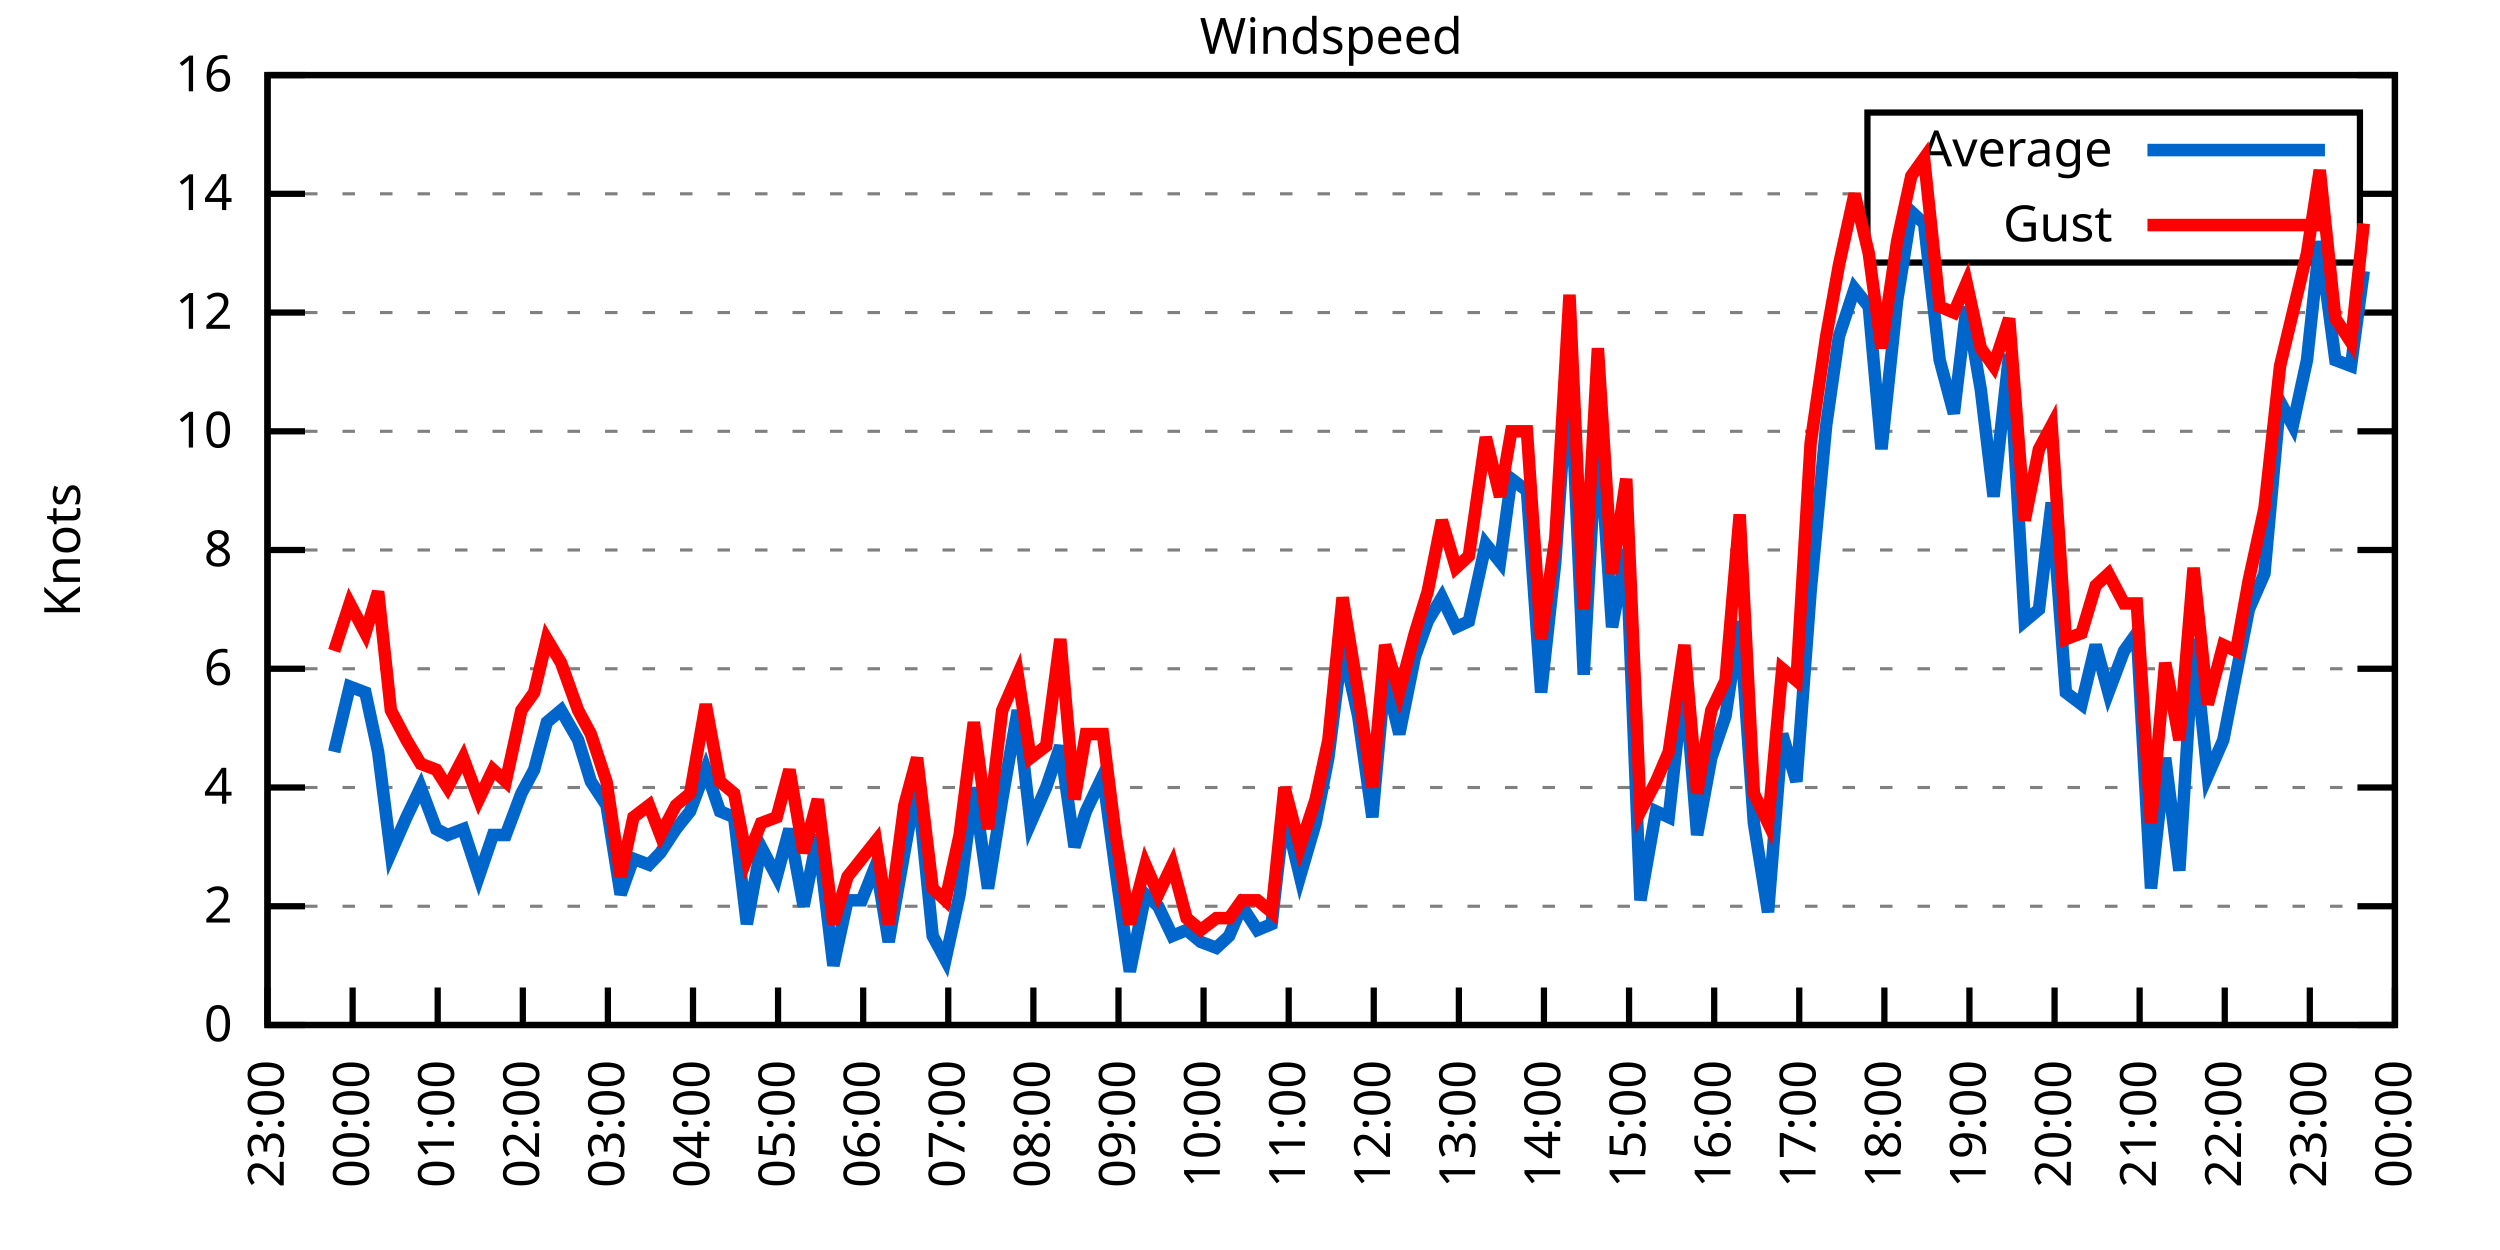
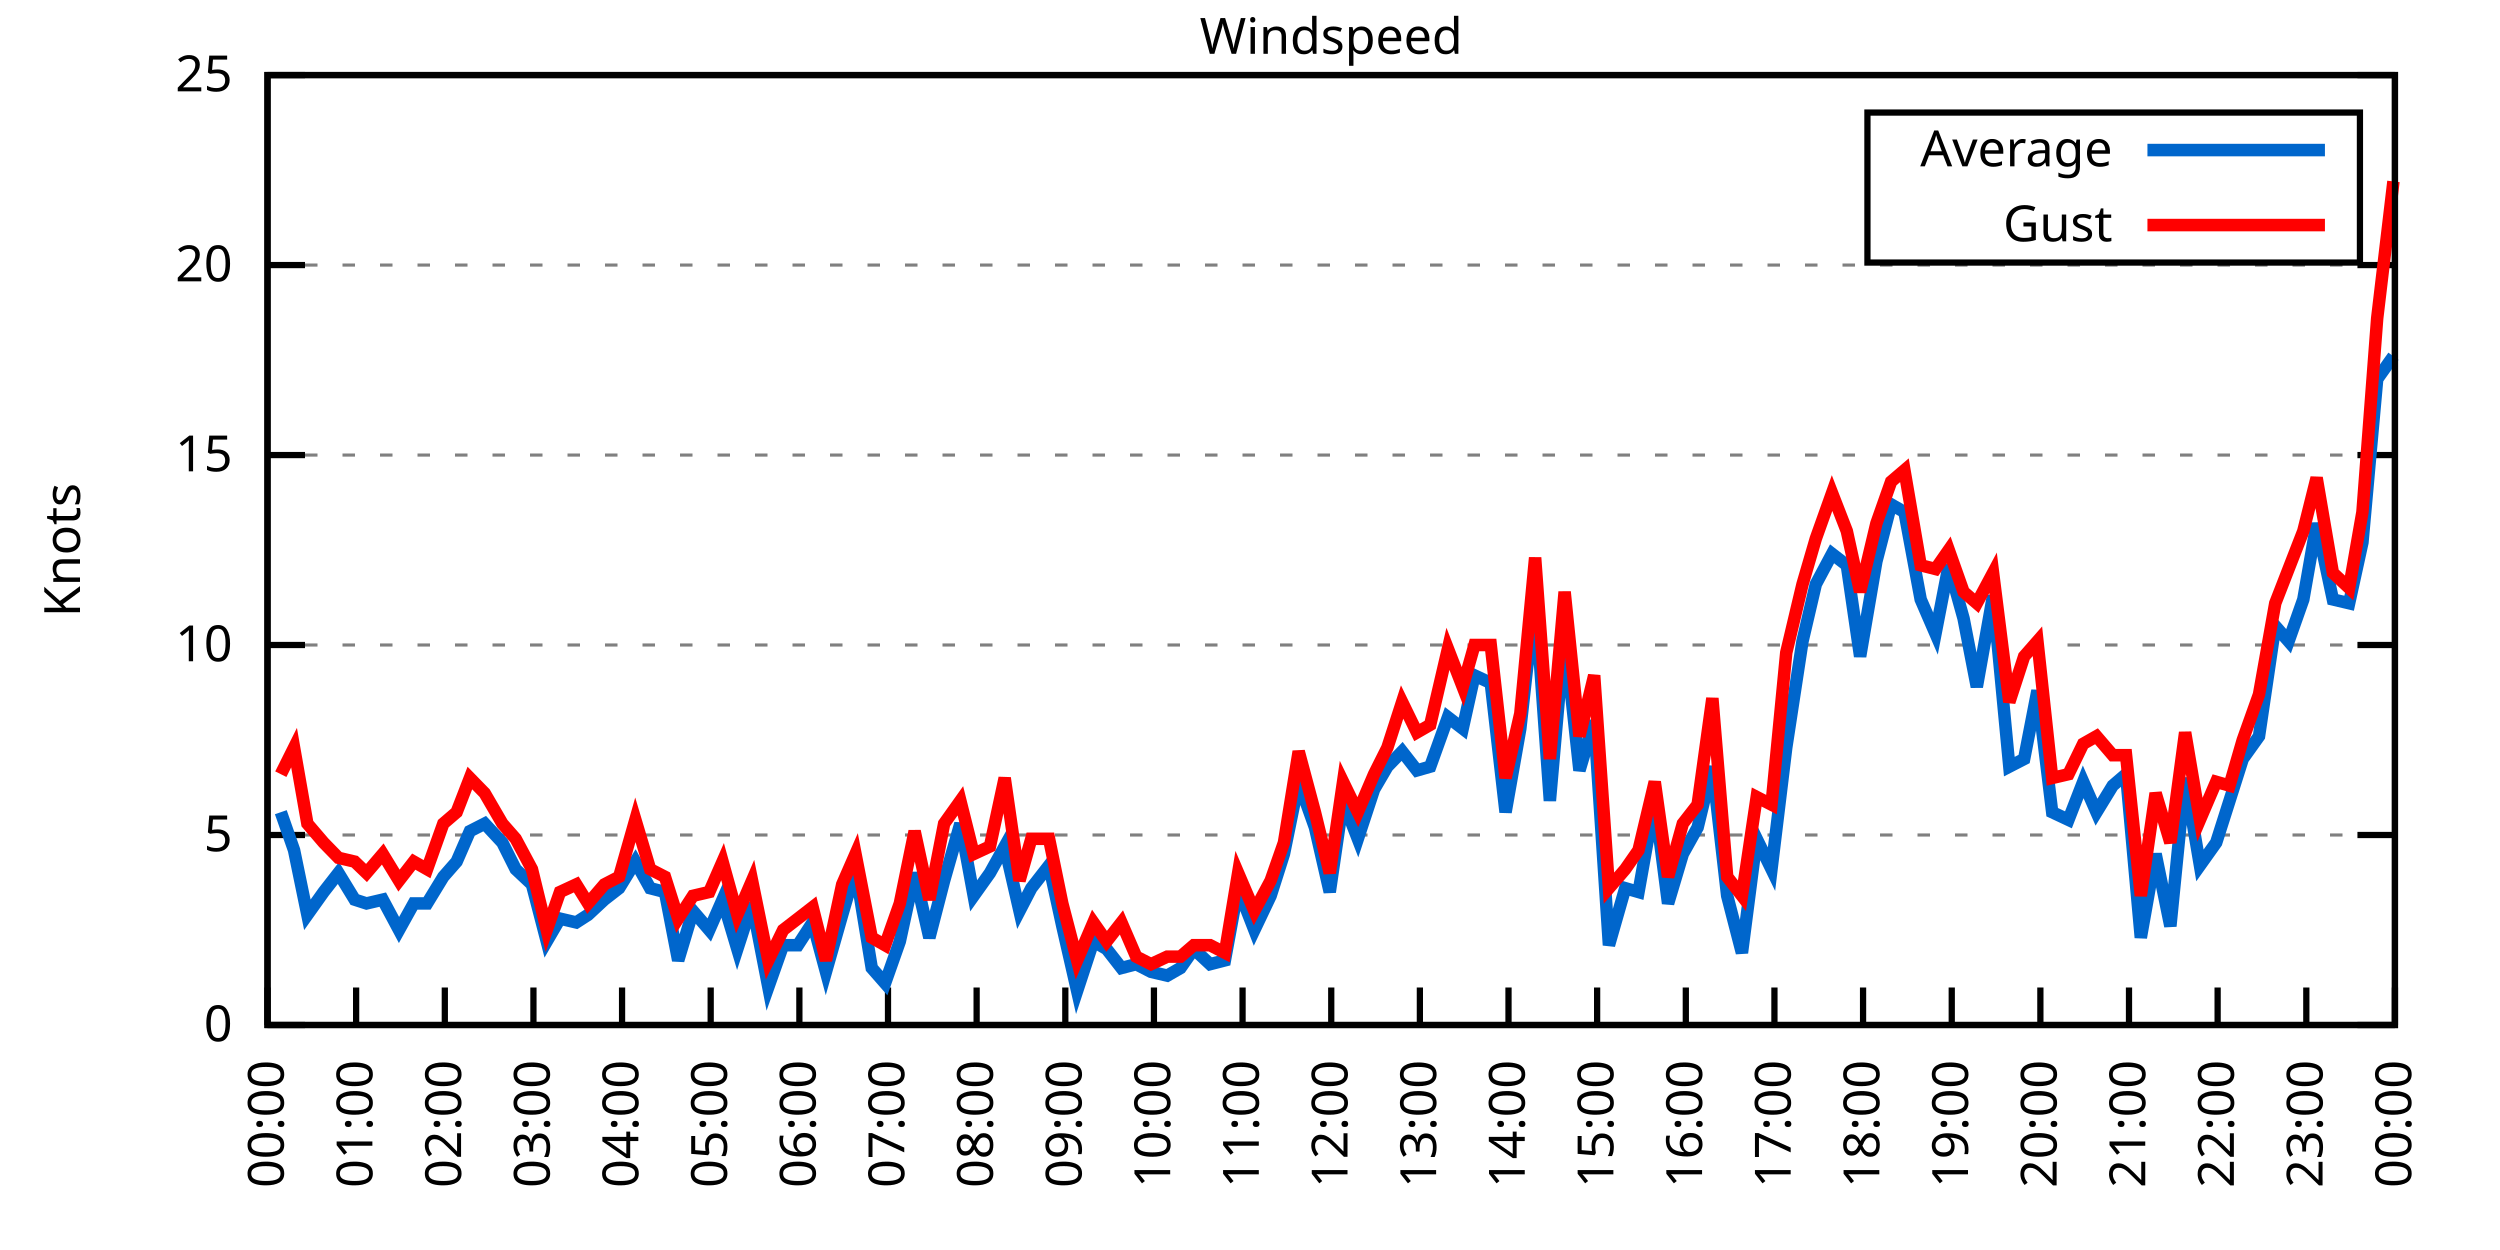
<svg xmlns="http://www.w3.org/2000/svg" xmlns:xlink="http://www.w3.org/1999/xlink" width="400" height="200" viewBox="0 0 400 200">
  <g id="gnuplot_canvas">
    <rect x="0" y="0" width="400" height="200" fill="none" />
    <defs>
      <circle id="gpDot" r="0.5" stroke-width="0.5" stroke="currentColor" />
      <path id="gpPt0" stroke-width="0.333" stroke="currentColor" d="M-1,0 h2 M0,-1 v2" />
      <path id="gpPt1" stroke-width="0.333" stroke="currentColor" d="M-1,-1 L1,1 M1,-1 L-1,1" />
      <path id="gpPt2" stroke-width="0.333" stroke="currentColor" d="M-1,0 L1,0 M0,-1 L0,1 M-1,-1 L1,1 M-1,1 L1,-1" />
      <rect id="gpPt3" stroke-width="0.333" stroke="currentColor" x="-1" y="-1" width="2" height="2" />
      <rect id="gpPt4" stroke-width="0.333" stroke="currentColor" fill="currentColor" x="-1" y="-1" width="2" height="2" />
      <circle id="gpPt5" stroke-width="0.333" stroke="currentColor" cx="0" cy="0" r="1" />
      <use xlink:href="#gpPt5" id="gpPt6" fill="currentColor" stroke="none" />
      <path id="gpPt7" stroke-width="0.333" stroke="currentColor" d="M0,-1.33 L-1.33,0.67 L1.33,0.67 z" />
      <use xlink:href="#gpPt7" id="gpPt8" fill="currentColor" stroke="none" />
      <use xlink:href="#gpPt7" id="gpPt9" stroke="currentColor" transform="rotate(180)" />
      <use xlink:href="#gpPt9" id="gpPt10" fill="currentColor" stroke="none" />
      <use xlink:href="#gpPt3" id="gpPt11" stroke="currentColor" transform="rotate(45)" />
      <use xlink:href="#gpPt11" id="gpPt12" fill="currentColor" stroke="none" />
      <path id="gpPt13" stroke-width="0.333" stroke="currentColor" d="M0,1.330 L1.265,0.411 L0.782,-1.067 L-0.782,-1.076 L-1.265,0.411 z" />
      <use xlink:href="#gpPt13" id="gpPt14" fill="currentColor" stroke="none" />
      <filter id="textbox" filterUnits="objectBoundingBox" x="0" y="0" height="1" width="1">
        <feFlood flood-color="white" flood-opacity="1" result="bgnd" />
        <feComposite in="SourceGraphic" in2="bgnd" operator="atop" />
      </filter>
      <filter id="greybox" filterUnits="objectBoundingBox" x="0" y="0" height="1" width="1">
        <feFlood flood-color="lightgrey" flood-opacity="1" result="grey" />
        <feComposite in="SourceGraphic" in2="grey" operator="atop" />
      </filter>
    </defs>
    <g fill="none" color="white" stroke="currentColor" stroke-width="1.00" stroke-linecap="butt" stroke-linejoin="miter">
</g>
    <g fill="none" color="black" stroke="currentColor" stroke-width="1.00" stroke-linecap="butt" stroke-linejoin="miter">
      <g stroke="none" shape-rendering="crispEdges">
        <polygon fill="rgb(255, 255, 255)" points="42.80,164.00 383.18,164.00 383.18,12.02 42.80,12.02 " />
      </g>
    </g>
    <g fill="none" color="black" stroke="currentColor" stroke-width="1.00" stroke-linecap="butt" stroke-linejoin="miter">
</g>
    <g fill="none" color="black" stroke="black" stroke-width="0.50" stroke-linecap="butt" stroke-linejoin="miter">
</g>
    <g fill="none" color="gray" stroke="currentColor" stroke-width="0.50" stroke-linecap="butt" stroke-linejoin="miter">
      <path stroke="gray" stroke-dasharray="2,4" class="gridline" d="M42.80,164.00 L383.19,164.00  " />
    </g>
    <g fill="none" color="gray" stroke="gray" stroke-width="1.00" stroke-linecap="butt" stroke-linejoin="miter">
</g>
    <g fill="none" color="black" stroke="currentColor" stroke-width="1.00" stroke-linecap="butt" stroke-linejoin="miter">
      <path stroke="black" d="M42.80,164.00 L48.80,164.00 M383.19,164.00 L377.19,164.00  " />
      <g transform="translate(37.20,166.60)" stroke="none" fill="black" font-family="Sans" font-size="8.00" text-anchor="end">
        <text>
          <tspan font-family="Sans"> 0</tspan>
        </text>
      </g>
    </g>
    <g fill="none" color="black" stroke="currentColor" stroke-width="1.00" stroke-linecap="butt" stroke-linejoin="miter">
</g>
    <g fill="none" color="black" stroke="black" stroke-width="0.50" stroke-linecap="butt" stroke-linejoin="miter">
</g>
    <g fill="none" color="gray" stroke="currentColor" stroke-width="0.50" stroke-linecap="butt" stroke-linejoin="miter">
-       <path stroke="gray" stroke-dasharray="2,4" class="gridline" d="M42.80,145.00 L383.19,145.00  " />
-     </g>
-     <g fill="none" color="gray" stroke="gray" stroke-width="1.00" stroke-linecap="butt" stroke-linejoin="miter">
- </g>
-     <g fill="none" color="black" stroke="currentColor" stroke-width="1.00" stroke-linecap="butt" stroke-linejoin="miter">
-       <path stroke="black" d="M42.80,145.00 L48.80,145.00 M383.19,145.00 L377.19,145.00  " />
-       <g transform="translate(37.20,147.60)" stroke="none" fill="black" font-family="Sans" font-size="8.00" text-anchor="end">
-         <text>
-           <tspan font-family="Sans"> 2</tspan>
-         </text>
-       </g>
-     </g>
-     <g fill="none" color="black" stroke="currentColor" stroke-width="1.00" stroke-linecap="butt" stroke-linejoin="miter">
- </g>
-     <g fill="none" color="black" stroke="black" stroke-width="0.50" stroke-linecap="butt" stroke-linejoin="miter">
- </g>
-     <g fill="none" color="gray" stroke="currentColor" stroke-width="0.50" stroke-linecap="butt" stroke-linejoin="miter">
-       <path stroke="gray" stroke-dasharray="2,4" class="gridline" d="M42.80,126.00 L383.19,126.00  " />
-     </g>
-     <g fill="none" color="gray" stroke="gray" stroke-width="1.00" stroke-linecap="butt" stroke-linejoin="miter">
- </g>
-     <g fill="none" color="black" stroke="currentColor" stroke-width="1.00" stroke-linecap="butt" stroke-linejoin="miter">
-       <path stroke="black" d="M42.80,126.00 L48.80,126.00 M383.19,126.00 L377.19,126.00  " />
-       <g transform="translate(37.20,128.60)" stroke="none" fill="black" font-family="Sans" font-size="8.00" text-anchor="end">
-         <text>
-           <tspan font-family="Sans"> 4</tspan>
-         </text>
-       </g>
-     </g>
-     <g fill="none" color="black" stroke="currentColor" stroke-width="1.00" stroke-linecap="butt" stroke-linejoin="miter">
- </g>
-     <g fill="none" color="black" stroke="black" stroke-width="0.50" stroke-linecap="butt" stroke-linejoin="miter">
- </g>
-     <g fill="none" color="gray" stroke="currentColor" stroke-width="0.50" stroke-linecap="butt" stroke-linejoin="miter">
-       <path stroke="gray" stroke-dasharray="2,4" class="gridline" d="M42.80,107.00 L383.19,107.00  " />
-     </g>
-     <g fill="none" color="gray" stroke="gray" stroke-width="1.00" stroke-linecap="butt" stroke-linejoin="miter">
- </g>
-     <g fill="none" color="black" stroke="currentColor" stroke-width="1.00" stroke-linecap="butt" stroke-linejoin="miter">
-       <path stroke="black" d="M42.80,107.00 L48.80,107.00 M383.19,107.00 L377.19,107.00  " />
-       <g transform="translate(37.20,109.60)" stroke="none" fill="black" font-family="Sans" font-size="8.00" text-anchor="end">
-         <text>
-           <tspan font-family="Sans"> 6</tspan>
-         </text>
-       </g>
-     </g>
-     <g fill="none" color="black" stroke="currentColor" stroke-width="1.00" stroke-linecap="butt" stroke-linejoin="miter">
- </g>
-     <g fill="none" color="black" stroke="black" stroke-width="0.50" stroke-linecap="butt" stroke-linejoin="miter">
- </g>
-     <g fill="none" color="gray" stroke="currentColor" stroke-width="0.50" stroke-linecap="butt" stroke-linejoin="miter">
-       <path stroke="gray" stroke-dasharray="2,4" class="gridline" d="M42.80,88.00 L383.19,88.00  " />
-     </g>
-     <g fill="none" color="gray" stroke="gray" stroke-width="1.00" stroke-linecap="butt" stroke-linejoin="miter">
- </g>
-     <g fill="none" color="black" stroke="currentColor" stroke-width="1.00" stroke-linecap="butt" stroke-linejoin="miter">
-       <path stroke="black" d="M42.80,88.00 L48.80,88.00 M383.19,88.00 L377.19,88.00  " />
-       <g transform="translate(37.20,90.60)" stroke="none" fill="black" font-family="Sans" font-size="8.00" text-anchor="end">
-         <text>
-           <tspan font-family="Sans"> 8</tspan>
-         </text>
-       </g>
-     </g>
-     <g fill="none" color="black" stroke="currentColor" stroke-width="1.00" stroke-linecap="butt" stroke-linejoin="miter">
- </g>
-     <g fill="none" color="black" stroke="black" stroke-width="0.50" stroke-linecap="butt" stroke-linejoin="miter">
- </g>
-     <g fill="none" color="gray" stroke="currentColor" stroke-width="0.50" stroke-linecap="butt" stroke-linejoin="miter">
-       <path stroke="gray" stroke-dasharray="2,4" class="gridline" d="M42.80,69.01 L383.19,69.01  " />
-     </g>
-     <g fill="none" color="gray" stroke="gray" stroke-width="1.00" stroke-linecap="butt" stroke-linejoin="miter">
- </g>
-     <g fill="none" color="black" stroke="currentColor" stroke-width="1.00" stroke-linecap="butt" stroke-linejoin="miter">
-       <path stroke="black" d="M42.80,69.01 L48.80,69.01 M383.19,69.01 L377.19,69.01  " />
-       <g transform="translate(37.20,71.61)" stroke="none" fill="black" font-family="Sans" font-size="8.00" text-anchor="end">
+       <path stroke="gray" stroke-dasharray="2,4" class="gridline" d="M42.80,133.60 L383.19,133.60  " />
+     </g>
+     <g fill="none" color="gray" stroke="gray" stroke-width="1.00" stroke-linecap="butt" stroke-linejoin="miter">
+ </g>
+     <g fill="none" color="black" stroke="currentColor" stroke-width="1.00" stroke-linecap="butt" stroke-linejoin="miter">
+       <path stroke="black" d="M42.80,133.60 L48.80,133.60 M383.19,133.60 L377.19,133.60  " />
+       <g transform="translate(37.20,136.20)" stroke="none" fill="black" font-family="Sans" font-size="8.00" text-anchor="end">
+         <text>
+           <tspan font-family="Sans"> 5</tspan>
+         </text>
+       </g>
+     </g>
+     <g fill="none" color="black" stroke="currentColor" stroke-width="1.00" stroke-linecap="butt" stroke-linejoin="miter">
+ </g>
+     <g fill="none" color="black" stroke="black" stroke-width="0.50" stroke-linecap="butt" stroke-linejoin="miter">
+ </g>
+     <g fill="none" color="gray" stroke="currentColor" stroke-width="0.50" stroke-linecap="butt" stroke-linejoin="miter">
+       <path stroke="gray" stroke-dasharray="2,4" class="gridline" d="M42.80,103.20 L383.19,103.20  " />
+     </g>
+     <g fill="none" color="gray" stroke="gray" stroke-width="1.00" stroke-linecap="butt" stroke-linejoin="miter">
+ </g>
+     <g fill="none" color="black" stroke="currentColor" stroke-width="1.00" stroke-linecap="butt" stroke-linejoin="miter">
+       <path stroke="black" d="M42.80,103.20 L48.80,103.20 M383.19,103.20 L377.19,103.20  " />
+       <g transform="translate(37.20,105.80)" stroke="none" fill="black" font-family="Sans" font-size="8.00" text-anchor="end">
        <text>
          <tspan font-family="Sans"> 10</tspan>
        </text>
      </g>
    </g>
    <g fill="none" color="black" stroke="currentColor" stroke-width="1.00" stroke-linecap="butt" stroke-linejoin="miter">
</g>
    <g fill="none" color="black" stroke="black" stroke-width="0.50" stroke-linecap="butt" stroke-linejoin="miter">
</g>
    <g fill="none" color="gray" stroke="currentColor" stroke-width="0.50" stroke-linecap="butt" stroke-linejoin="miter">
-       <path stroke="gray" stroke-dasharray="2,4" class="gridline" d="M42.80,50.01 L383.19,50.01  " />
-     </g>
-     <g fill="none" color="gray" stroke="gray" stroke-width="1.00" stroke-linecap="butt" stroke-linejoin="miter">
- </g>
-     <g fill="none" color="black" stroke="currentColor" stroke-width="1.00" stroke-linecap="butt" stroke-linejoin="miter">
-       <path stroke="black" d="M42.80,50.01 L48.80,50.01 M383.19,50.01 L377.19,50.01  " />
-       <g transform="translate(37.20,52.61)" stroke="none" fill="black" font-family="Sans" font-size="8.00" text-anchor="end">
-         <text>
-           <tspan font-family="Sans"> 12</tspan>
-         </text>
-       </g>
-     </g>
-     <g fill="none" color="black" stroke="currentColor" stroke-width="1.00" stroke-linecap="butt" stroke-linejoin="miter">
- </g>
-     <g fill="none" color="black" stroke="black" stroke-width="0.50" stroke-linecap="butt" stroke-linejoin="miter">
- </g>
-     <g fill="none" color="gray" stroke="currentColor" stroke-width="0.50" stroke-linecap="butt" stroke-linejoin="miter">
-       <path stroke="gray" stroke-dasharray="2,4" class="gridline" d="M42.80,31.01 L298.79,31.01 M377.59,31.01 L383.19,31.01  " />
-     </g>
-     <g fill="none" color="gray" stroke="gray" stroke-width="1.00" stroke-linecap="butt" stroke-linejoin="miter">
- </g>
-     <g fill="none" color="black" stroke="currentColor" stroke-width="1.00" stroke-linecap="butt" stroke-linejoin="miter">
-       <path stroke="black" d="M42.80,31.01 L48.80,31.01 M383.19,31.01 L377.19,31.01  " />
-       <g transform="translate(37.20,33.61)" stroke="none" fill="black" font-family="Sans" font-size="8.00" text-anchor="end">
-         <text>
-           <tspan font-family="Sans"> 14</tspan>
+       <path stroke="gray" stroke-dasharray="2,4" class="gridline" d="M42.80,72.81 L383.19,72.81  " />
+     </g>
+     <g fill="none" color="gray" stroke="gray" stroke-width="1.00" stroke-linecap="butt" stroke-linejoin="miter">
+ </g>
+     <g fill="none" color="black" stroke="currentColor" stroke-width="1.00" stroke-linecap="butt" stroke-linejoin="miter">
+       <path stroke="black" d="M42.80,72.81 L48.80,72.81 M383.19,72.81 L377.19,72.81  " />
+       <g transform="translate(37.20,75.41)" stroke="none" fill="black" font-family="Sans" font-size="8.00" text-anchor="end">
+         <text>
+           <tspan font-family="Sans"> 15</tspan>
+         </text>
+       </g>
+     </g>
+     <g fill="none" color="black" stroke="currentColor" stroke-width="1.00" stroke-linecap="butt" stroke-linejoin="miter">
+ </g>
+     <g fill="none" color="black" stroke="black" stroke-width="0.50" stroke-linecap="butt" stroke-linejoin="miter">
+ </g>
+     <g fill="none" color="gray" stroke="currentColor" stroke-width="0.50" stroke-linecap="butt" stroke-linejoin="miter">
+       <path stroke="gray" stroke-dasharray="2,4" class="gridline" d="M42.80,42.41 L383.19,42.41  " />
+     </g>
+     <g fill="none" color="gray" stroke="gray" stroke-width="1.00" stroke-linecap="butt" stroke-linejoin="miter">
+ </g>
+     <g fill="none" color="black" stroke="currentColor" stroke-width="1.00" stroke-linecap="butt" stroke-linejoin="miter">
+       <path stroke="black" d="M42.80,42.41 L48.80,42.41 M383.19,42.41 L377.19,42.41  " />
+       <g transform="translate(37.20,45.01)" stroke="none" fill="black" font-family="Sans" font-size="8.00" text-anchor="end">
+         <text>
+           <tspan font-family="Sans"> 20</tspan>
        </text>
      </g>
    </g>
    <g fill="none" color="black" stroke="currentColor" stroke-width="1.00" stroke-linecap="butt" stroke-linejoin="miter">
</g>
    <g fill="none" color="black" stroke="black" stroke-width="0.50" stroke-linecap="butt" stroke-linejoin="miter">
</g>
    <g fill="none" color="gray" stroke="currentColor" stroke-width="0.50" stroke-linecap="butt" stroke-linejoin="miter">
      <path stroke="gray" stroke-dasharray="2,4" class="gridline" d="M42.80,12.01 L383.19,12.01  " />
    </g>
    <g fill="none" color="gray" stroke="gray" stroke-width="1.00" stroke-linecap="butt" stroke-linejoin="miter">
</g>
    <g fill="none" color="black" stroke="currentColor" stroke-width="1.00" stroke-linecap="butt" stroke-linejoin="miter">
      <path stroke="black" d="M42.80,12.01 L48.80,12.01 M383.19,12.01 L377.19,12.01  " />
      <g transform="translate(37.20,14.61)" stroke="none" fill="black" font-family="Sans" font-size="8.00" text-anchor="end">
        <text>
-           <tspan font-family="Sans"> 16</tspan>
+           <tspan font-family="Sans"> 25</tspan>
        </text>
      </g>
    </g>
    <g fill="none" color="black" stroke="currentColor" stroke-width="1.00" stroke-linecap="butt" stroke-linejoin="miter">
      <path stroke="black" d="M42.80,164.00 L42.80,158.00  " />
      <g transform="translate(45.40,169.60) rotate(270.00)" stroke="none" fill="black" font-family="Sans" font-size="8.00" text-anchor="end">
        <text>
-           <tspan font-family="Sans">23:00</tspan>
-         </text>
-       </g>
-     </g>
-     <g fill="none" color="black" stroke="currentColor" stroke-width="1.00" stroke-linecap="butt" stroke-linejoin="miter">
-       <path stroke="black" d="M56.42,164.00 L56.42,158.00  " />
-       <g transform="translate(59.02,169.60) rotate(270.00)" stroke="none" fill="black" font-family="Sans" font-size="8.00" text-anchor="end">
-         <text>
          <tspan font-family="Sans">00:00</tspan>
        </text>
      </g>
    </g>
    <g fill="none" color="black" stroke="currentColor" stroke-width="1.00" stroke-linecap="butt" stroke-linejoin="miter">
-       <path stroke="black" d="M70.03,164.00 L70.03,158.00  " />
-       <g transform="translate(72.63,169.60) rotate(270.00)" stroke="none" fill="black" font-family="Sans" font-size="8.00" text-anchor="end">
+       <path stroke="black" d="M56.98,164.00 L56.98,158.00  " />
+       <g transform="translate(59.58,169.60) rotate(270.00)" stroke="none" fill="black" font-family="Sans" font-size="8.00" text-anchor="end">
        <text>
          <tspan font-family="Sans">01:00</tspan>
        </text>
      </g>
    </g>
    <g fill="none" color="black" stroke="currentColor" stroke-width="1.00" stroke-linecap="butt" stroke-linejoin="miter">
-       <path stroke="black" d="M83.65,164.00 L83.65,158.00  " />
-       <g transform="translate(86.25,169.60) rotate(270.00)" stroke="none" fill="black" font-family="Sans" font-size="8.00" text-anchor="end">
+       <path stroke="black" d="M71.17,164.00 L71.17,158.00  " />
+       <g transform="translate(73.77,169.60) rotate(270.00)" stroke="none" fill="black" font-family="Sans" font-size="8.00" text-anchor="end">
        <text>
          <tspan font-family="Sans">02:00</tspan>
        </text>
      </g>
    </g>
    <g fill="none" color="black" stroke="currentColor" stroke-width="1.00" stroke-linecap="butt" stroke-linejoin="miter">
-       <path stroke="black" d="M97.26,164.00 L97.26,158.00  " />
-       <g transform="translate(99.86,169.60) rotate(270.00)" stroke="none" fill="black" font-family="Sans" font-size="8.00" text-anchor="end">
+       <path stroke="black" d="M85.35,164.00 L85.35,158.00  " />
+       <g transform="translate(87.95,169.60) rotate(270.00)" stroke="none" fill="black" font-family="Sans" font-size="8.00" text-anchor="end">
        <text>
          <tspan font-family="Sans">03:00</tspan>
        </text>
      </g>
    </g>
    <g fill="none" color="black" stroke="currentColor" stroke-width="1.00" stroke-linecap="butt" stroke-linejoin="miter">
-       <path stroke="black" d="M110.88,164.00 L110.88,158.00  " />
-       <g transform="translate(113.48,169.60) rotate(270.00)" stroke="none" fill="black" font-family="Sans" font-size="8.00" text-anchor="end">
+       <path stroke="black" d="M99.53,164.00 L99.53,158.00  " />
+       <g transform="translate(102.13,169.60) rotate(270.00)" stroke="none" fill="black" font-family="Sans" font-size="8.00" text-anchor="end">
        <text>
          <tspan font-family="Sans">04:00</tspan>
        </text>
      </g>
    </g>
    <g fill="none" color="black" stroke="currentColor" stroke-width="1.00" stroke-linecap="butt" stroke-linejoin="miter">
-       <path stroke="black" d="M124.49,164.00 L124.49,158.00  " />
-       <g transform="translate(127.09,169.60) rotate(270.00)" stroke="none" fill="black" font-family="Sans" font-size="8.00" text-anchor="end">
+       <path stroke="black" d="M113.71,164.00 L113.71,158.00  " />
+       <g transform="translate(116.31,169.60) rotate(270.00)" stroke="none" fill="black" font-family="Sans" font-size="8.00" text-anchor="end">
        <text>
          <tspan font-family="Sans">05:00</tspan>
        </text>
      </g>
    </g>
    <g fill="none" color="black" stroke="currentColor" stroke-width="1.00" stroke-linecap="butt" stroke-linejoin="miter">
-       <path stroke="black" d="M138.11,164.00 L138.11,158.00  " />
-       <g transform="translate(140.71,169.60) rotate(270.00)" stroke="none" fill="black" font-family="Sans" font-size="8.00" text-anchor="end">
+       <path stroke="black" d="M127.90,164.00 L127.90,158.00  " />
+       <g transform="translate(130.50,169.60) rotate(270.00)" stroke="none" fill="black" font-family="Sans" font-size="8.00" text-anchor="end">
        <text>
          <tspan font-family="Sans">06:00</tspan>
        </text>
      </g>
    </g>
    <g fill="none" color="black" stroke="currentColor" stroke-width="1.00" stroke-linecap="butt" stroke-linejoin="miter">
-       <path stroke="black" d="M151.72,164.00 L151.72,158.00  " />
-       <g transform="translate(154.32,169.60) rotate(270.00)" stroke="none" fill="black" font-family="Sans" font-size="8.00" text-anchor="end">
+       <path stroke="black" d="M142.08,164.00 L142.08,158.00  " />
+       <g transform="translate(144.68,169.60) rotate(270.00)" stroke="none" fill="black" font-family="Sans" font-size="8.00" text-anchor="end">
        <text>
          <tspan font-family="Sans">07:00</tspan>
        </text>
      </g>
    </g>
    <g fill="none" color="black" stroke="currentColor" stroke-width="1.00" stroke-linecap="butt" stroke-linejoin="miter">
-       <path stroke="black" d="M165.34,164.00 L165.34,158.00  " />
-       <g transform="translate(167.94,169.60) rotate(270.00)" stroke="none" fill="black" font-family="Sans" font-size="8.00" text-anchor="end">
+       <path stroke="black" d="M156.26,164.00 L156.26,158.00  " />
+       <g transform="translate(158.86,169.60) rotate(270.00)" stroke="none" fill="black" font-family="Sans" font-size="8.00" text-anchor="end">
        <text>
          <tspan font-family="Sans">08:00</tspan>
        </text>
      </g>
    </g>
    <g fill="none" color="black" stroke="currentColor" stroke-width="1.00" stroke-linecap="butt" stroke-linejoin="miter">
-       <path stroke="black" d="M178.96,164.00 L178.96,158.00  " />
-       <g transform="translate(181.56,169.60) rotate(270.00)" stroke="none" fill="black" font-family="Sans" font-size="8.00" text-anchor="end">
+       <path stroke="black" d="M170.45,164.00 L170.45,158.00  " />
+       <g transform="translate(173.05,169.60) rotate(270.00)" stroke="none" fill="black" font-family="Sans" font-size="8.00" text-anchor="end">
        <text>
          <tspan font-family="Sans">09:00</tspan>
        </text>
      </g>
    </g>
    <g fill="none" color="black" stroke="currentColor" stroke-width="1.00" stroke-linecap="butt" stroke-linejoin="miter">
-       <path stroke="black" d="M192.57,164.00 L192.57,158.00  " />
-       <g transform="translate(195.17,169.60) rotate(270.00)" stroke="none" fill="black" font-family="Sans" font-size="8.00" text-anchor="end">
+       <path stroke="black" d="M184.63,164.00 L184.63,158.00  " />
+       <g transform="translate(187.23,169.60) rotate(270.00)" stroke="none" fill="black" font-family="Sans" font-size="8.00" text-anchor="end">
        <text>
          <tspan font-family="Sans">10:00</tspan>
        </text>
      </g>
    </g>
    <g fill="none" color="black" stroke="currentColor" stroke-width="1.00" stroke-linecap="butt" stroke-linejoin="miter">
-       <path stroke="black" d="M206.19,164.00 L206.19,158.00  " />
-       <g transform="translate(208.79,169.60) rotate(270.00)" stroke="none" fill="black" font-family="Sans" font-size="8.00" text-anchor="end">
+       <path stroke="black" d="M198.81,164.00 L198.81,158.00  " />
+       <g transform="translate(201.41,169.60) rotate(270.00)" stroke="none" fill="black" font-family="Sans" font-size="8.00" text-anchor="end">
        <text>
          <tspan font-family="Sans">11:00</tspan>
        </text>
      </g>
    </g>
    <g fill="none" color="black" stroke="currentColor" stroke-width="1.00" stroke-linecap="butt" stroke-linejoin="miter">
-       <path stroke="black" d="M219.80,164.00 L219.80,158.00  " />
-       <g transform="translate(222.40,169.60) rotate(270.00)" stroke="none" fill="black" font-family="Sans" font-size="8.00" text-anchor="end">
+       <path stroke="black" d="M213.00,164.00 L213.00,158.00  " />
+       <g transform="translate(215.60,169.60) rotate(270.00)" stroke="none" fill="black" font-family="Sans" font-size="8.00" text-anchor="end">
        <text>
          <tspan font-family="Sans">12:00</tspan>
        </text>
      </g>
    </g>
    <g fill="none" color="black" stroke="currentColor" stroke-width="1.00" stroke-linecap="butt" stroke-linejoin="miter">
-       <path stroke="black" d="M233.42,164.00 L233.42,158.00  " />
-       <g transform="translate(236.02,169.60) rotate(270.00)" stroke="none" fill="black" font-family="Sans" font-size="8.00" text-anchor="end">
+       <path stroke="black" d="M227.18,164.00 L227.18,158.00  " />
+       <g transform="translate(229.78,169.60) rotate(270.00)" stroke="none" fill="black" font-family="Sans" font-size="8.00" text-anchor="end">
        <text>
          <tspan font-family="Sans">13:00</tspan>
        </text>
      </g>
    </g>
    <g fill="none" color="black" stroke="currentColor" stroke-width="1.00" stroke-linecap="butt" stroke-linejoin="miter">
-       <path stroke="black" d="M247.03,164.00 L247.03,158.00  " />
-       <g transform="translate(249.63,169.60) rotate(270.00)" stroke="none" fill="black" font-family="Sans" font-size="8.00" text-anchor="end">
+       <path stroke="black" d="M241.36,164.00 L241.36,158.00  " />
+       <g transform="translate(243.96,169.60) rotate(270.00)" stroke="none" fill="black" font-family="Sans" font-size="8.00" text-anchor="end">
        <text>
          <tspan font-family="Sans">14:00</tspan>
        </text>
      </g>
    </g>
    <g fill="none" color="black" stroke="currentColor" stroke-width="1.00" stroke-linecap="butt" stroke-linejoin="miter">
-       <path stroke="black" d="M260.65,164.00 L260.65,158.00  " />
-       <g transform="translate(263.25,169.60) rotate(270.00)" stroke="none" fill="black" font-family="Sans" font-size="8.00" text-anchor="end">
+       <path stroke="black" d="M255.54,164.00 L255.54,158.00  " />
+       <g transform="translate(258.14,169.60) rotate(270.00)" stroke="none" fill="black" font-family="Sans" font-size="8.00" text-anchor="end">
        <text>
          <tspan font-family="Sans">15:00</tspan>
        </text>
      </g>
    </g>
    <g fill="none" color="black" stroke="currentColor" stroke-width="1.00" stroke-linecap="butt" stroke-linejoin="miter">
-       <path stroke="black" d="M274.27,164.00 L274.27,158.00  " />
-       <g transform="translate(276.87,169.60) rotate(270.00)" stroke="none" fill="black" font-family="Sans" font-size="8.00" text-anchor="end">
+       <path stroke="black" d="M269.73,164.00 L269.73,158.00  " />
+       <g transform="translate(272.33,169.60) rotate(270.00)" stroke="none" fill="black" font-family="Sans" font-size="8.00" text-anchor="end">
        <text>
          <tspan font-family="Sans">16:00</tspan>
        </text>
      </g>
    </g>
    <g fill="none" color="black" stroke="currentColor" stroke-width="1.00" stroke-linecap="butt" stroke-linejoin="miter">
-       <path stroke="black" d="M287.88,164.00 L287.88,158.00  " />
-       <g transform="translate(290.48,169.60) rotate(270.00)" stroke="none" fill="black" font-family="Sans" font-size="8.00" text-anchor="end">
+       <path stroke="black" d="M283.91,164.00 L283.91,158.00  " />
+       <g transform="translate(286.51,169.60) rotate(270.00)" stroke="none" fill="black" font-family="Sans" font-size="8.00" text-anchor="end">
        <text>
          <tspan font-family="Sans">17:00</tspan>
        </text>
      </g>
    </g>
    <g fill="none" color="black" stroke="currentColor" stroke-width="1.00" stroke-linecap="butt" stroke-linejoin="miter">
-       <path stroke="black" d="M301.50,164.00 L301.50,158.00  " />
-       <g transform="translate(304.10,169.60) rotate(270.00)" stroke="none" fill="black" font-family="Sans" font-size="8.00" text-anchor="end">
+       <path stroke="black" d="M298.09,164.00 L298.09,158.00  " />
+       <g transform="translate(300.69,169.60) rotate(270.00)" stroke="none" fill="black" font-family="Sans" font-size="8.00" text-anchor="end">
        <text>
          <tspan font-family="Sans">18:00</tspan>
        </text>
      </g>
    </g>
    <g fill="none" color="black" stroke="currentColor" stroke-width="1.00" stroke-linecap="butt" stroke-linejoin="miter">
-       <path stroke="black" d="M315.11,164.00 L315.11,158.00  " />
-       <g transform="translate(317.71,169.60) rotate(270.00)" stroke="none" fill="black" font-family="Sans" font-size="8.00" text-anchor="end">
+       <path stroke="black" d="M312.28,164.00 L312.28,158.00  " />
+       <g transform="translate(314.88,169.60) rotate(270.00)" stroke="none" fill="black" font-family="Sans" font-size="8.00" text-anchor="end">
        <text>
          <tspan font-family="Sans">19:00</tspan>
        </text>
      </g>
    </g>
    <g fill="none" color="black" stroke="currentColor" stroke-width="1.00" stroke-linecap="butt" stroke-linejoin="miter">
-       <path stroke="black" d="M328.73,164.00 L328.73,158.00  " />
-       <g transform="translate(331.33,169.60) rotate(270.00)" stroke="none" fill="black" font-family="Sans" font-size="8.00" text-anchor="end">
+       <path stroke="black" d="M326.46,164.00 L326.46,158.00  " />
+       <g transform="translate(329.06,169.60) rotate(270.00)" stroke="none" fill="black" font-family="Sans" font-size="8.00" text-anchor="end">
        <text>
          <tspan font-family="Sans">20:00</tspan>
        </text>
      </g>
    </g>
    <g fill="none" color="black" stroke="currentColor" stroke-width="1.00" stroke-linecap="butt" stroke-linejoin="miter">
-       <path stroke="black" d="M342.34,164.00 L342.34,158.00  " />
-       <g transform="translate(344.94,169.60) rotate(270.00)" stroke="none" fill="black" font-family="Sans" font-size="8.00" text-anchor="end">
+       <path stroke="black" d="M340.64,164.00 L340.64,158.00  " />
+       <g transform="translate(343.24,169.60) rotate(270.00)" stroke="none" fill="black" font-family="Sans" font-size="8.00" text-anchor="end">
        <text>
          <tspan font-family="Sans">21:00</tspan>
        </text>
      </g>
    </g>
    <g fill="none" color="black" stroke="currentColor" stroke-width="1.00" stroke-linecap="butt" stroke-linejoin="miter">
-       <path stroke="black" d="M355.96,164.00 L355.96,158.00  " />
-       <g transform="translate(358.56,169.60) rotate(270.00)" stroke="none" fill="black" font-family="Sans" font-size="8.00" text-anchor="end">
+       <path stroke="black" d="M354.82,164.00 L354.82,158.00  " />
+       <g transform="translate(357.42,169.60) rotate(270.00)" stroke="none" fill="black" font-family="Sans" font-size="8.00" text-anchor="end">
        <text>
          <tspan font-family="Sans">22:00</tspan>
        </text>
      </g>
    </g>
    <g fill="none" color="black" stroke="currentColor" stroke-width="1.00" stroke-linecap="butt" stroke-linejoin="miter">
-       <path stroke="black" d="M369.57,164.00 L369.57,158.00  " />
-       <g transform="translate(372.17,169.60) rotate(270.00)" stroke="none" fill="black" font-family="Sans" font-size="8.00" text-anchor="end">
+       <path stroke="black" d="M369.01,164.00 L369.01,158.00  " />
+       <g transform="translate(371.61,169.60) rotate(270.00)" stroke="none" fill="black" font-family="Sans" font-size="8.00" text-anchor="end">
        <text>
          <tspan font-family="Sans">23:00</tspan>
        </text>
      </g>
    </g>
    <g fill="none" color="black" stroke="currentColor" stroke-width="1.00" stroke-linecap="butt" stroke-linejoin="miter">
      <path stroke="black" d="M383.19,164.00 L383.19,158.00  " />
      <g transform="translate(385.79,169.60) rotate(270.00)" stroke="none" fill="black" font-family="Sans" font-size="8.00" text-anchor="end">
        <text>
          <tspan font-family="Sans">00:00</tspan>
        </text>
      </g>
    </g>
    <g fill="none" color="black" stroke="currentColor" stroke-width="1.00" stroke-linecap="butt" stroke-linejoin="miter">
</g>
    <g fill="none" color="black" stroke="currentColor" stroke-width="1.00" stroke-linecap="butt" stroke-linejoin="miter">
      <path stroke="black" d="M42.80,12.01 L42.80,164.00 L383.19,164.00 L383.19,12.01 L42.80,12.01 Z  " />
    </g>
    <g fill="none" color="black" stroke="currentColor" stroke-width="1.00" stroke-linecap="butt" stroke-linejoin="miter">
</g>
    <g fill="none" color="black" stroke="currentColor" stroke-width="1.00" stroke-linecap="butt" stroke-linejoin="miter">
      <path stroke="black" d="M298.79,42.01 L298.79,18.01 L377.59,18.01 L377.59,42.01 L298.79,42.01 Z  " />
    </g>
    <g id="Windspeed_plot_1">
      <g fill="none" color="white" stroke="black" stroke-width="2.00" stroke-linecap="butt" stroke-linejoin="miter">
</g>
      <g fill="none" color="black" stroke="currentColor" stroke-width="2.00" stroke-linecap="butt" stroke-linejoin="miter">
        <g transform="translate(337.99,26.61)" stroke="none" fill="black" font-family="Sans" font-size="8.00" text-anchor="end">
          <text>
            <tspan font-family="Sans">Average</tspan>
          </text>
        </g>
      </g>
      <g fill="none" color="black" stroke="currentColor" stroke-width="2.00" stroke-linecap="butt" stroke-linejoin="miter">
-         <path stroke="rgb(  0, 102, 204)" d="M343.59,24.01 L371.99,24.01 M53.47,120.30 L55.96,109.85 L58.46,110.80 L60.50,120.30 L62.54,136.45 L65.04,130.75   L67.31,126.00 L69.80,132.65 L71.62,133.60 L74.12,132.65 L76.61,140.25 L78.88,133.60 L80.92,133.60 L83.42,126.95   L85.46,123.15 L87.50,115.55 L89.77,113.65 L92.50,118.40 L94.54,125.05 L97.04,128.85 L99.30,143.10 L101.35,137.40   L103.84,138.35 L105.66,136.45 L108.15,132.65 L110.42,129.80 L112.92,123.15 L115.19,129.80 L117.46,130.75 L119.50,147.85   L121.77,135.50 L124.27,140.25 L126.31,132.65 L128.58,145.00 L130.85,133.60 L133.34,154.50 L135.61,144.05 L137.88,144.05   L140.15,138.35 L142.19,150.70 L144.69,136.45 L146.73,125.05 L149.23,149.75 L151.27,153.55 L153.54,143.10 L155.81,126.00   L158.08,142.15 L160.35,127.90 L162.84,113.65 L164.89,131.70 L167.38,126.00 L169.65,119.35 L171.92,135.50 L173.74,129.80   L176.46,124.10 L178.50,139.30 L180.77,155.45 L183.27,143.10 L185.31,145.00 L187.58,149.75 L189.85,148.80 L192.12,150.70   L194.61,151.65 L196.66,149.75 L198.70,145.00 L201.19,148.80 L203.46,147.85 L205.51,129.80 L208.00,140.25 L210.50,131.70   L212.54,121.25 L214.81,103.20 L217.31,114.60 L219.58,130.75 L221.62,107.95 L223.89,117.45 L226.38,105.10 L228.43,99.40   L230.70,95.60 L232.96,100.35 L235.01,99.40 L237.73,87.06 L240.00,89.90 L241.81,76.61 L244.31,78.51 L246.58,110.80   L248.85,89.90 L251.12,56.66 L253.39,107.95 L255.66,66.16 L257.93,100.35 L260.20,88.00 L262.47,144.05 L264.96,129.80   L267.00,130.75 L269.50,107.95 L271.54,133.60 L273.81,121.25 L276.08,114.60 L278.35,99.40 L280.62,131.70 L282.89,145.95   L285.16,117.45 L287.43,125.05 L289.70,94.65 L292.19,68.06 L294.23,53.81 L296.73,46.21 L299.00,49.06 L301.04,71.86   L303.54,48.11 L305.81,33.86 L307.85,35.76 L310.35,57.61 L312.62,66.16 L314.66,49.06 L316.93,62.36 L318.97,79.46   L321.47,56.66 L323.96,99.40 L326.23,97.50 L328.27,80.41 L330.54,110.80 L333.04,112.70 L335.31,103.20 L337.35,110.80   L339.85,104.15 L341.89,101.30 L344.16,142.15 L346.43,121.25 L348.70,139.30 L350.97,102.25 L353.24,124.10 L355.73,118.40   L357.77,107.95 L359.82,97.50 L362.31,91.80 L364.81,64.26 L366.85,68.06 L369.12,57.61 L371.16,38.61 L373.66,57.61   L376.16,58.56 L378.20,43.36  " />
+         <path stroke="rgb(  0, 102, 204)" d="M343.59,24.01 L371.99,24.01 M44.93,129.95 L47.05,136.03 L49.18,146.37 L51.78,142.72 L54.15,139.68 L56.75,143.94   L58.64,144.55 L61.24,143.94 L63.84,148.80 L66.20,144.55 L68.33,144.55 L70.93,140.29 L73.06,137.86 L75.18,132.99   L77.55,131.78 L80.38,134.82 L82.51,139.07 L85.11,141.51 L87.48,150.62 L89.60,146.98 L92.20,147.59 L94.09,146.37   L96.70,143.94 L99.06,142.11 L101.66,137.86 L104.02,142.11 L106.39,142.72 L108.51,153.66 L110.88,145.76 L113.48,148.80   L115.61,143.94 L117.97,151.84 L120.33,144.55 L122.93,157.92 L125.30,151.23 L127.66,151.23 L130.02,147.59 L132.15,155.49   L134.75,146.37 L136.88,139.07 L139.48,154.88 L141.61,157.31 L143.97,150.62 L146.34,139.68 L148.70,150.02 L151.06,140.90   L153.66,131.78 L155.79,143.33 L158.39,139.68 L160.75,135.43 L163.12,145.76 L165.01,142.11 L167.85,138.47 L169.97,148.19   L172.34,158.53 L174.94,150.62 L177.06,151.84 L179.43,154.88 L181.79,154.27 L184.16,155.49 L186.76,156.10 L188.88,154.88   L191.01,151.84 L193.61,154.27 L195.98,153.66 L198.10,142.11 L200.70,148.80 L203.30,143.33 L205.43,136.64 L207.79,125.09   L210.39,132.39 L212.76,142.72 L214.89,128.13 L217.25,134.21 L219.85,126.31 L221.98,122.66 L224.34,120.23 L226.71,123.27   L228.83,122.66 L231.67,114.76 L234.03,116.58 L235.92,108.07 L238.52,109.28 L240.89,129.95 L243.25,116.58 L245.62,95.30   L247.98,128.13 L250.34,101.38 L252.71,123.27 L255.07,115.36 L257.43,151.23 L260.04,142.11 L262.16,142.72 L264.76,128.13   L266.89,144.55 L269.25,136.64 L271.62,132.39 L273.98,122.66 L276.35,143.33 L278.71,152.45 L281.07,134.21 L283.44,139.07   L285.80,119.62 L288.40,102.60 L290.53,93.48 L293.13,88.61 L295.49,90.44 L297.62,105.03 L300.22,89.83 L302.58,80.71   L304.71,81.93 L307.31,95.91 L309.68,101.38 L311.80,90.44 L314.17,98.95 L316.29,109.89 L318.89,95.30 L321.49,122.66   L323.86,121.44 L325.99,110.50 L328.35,129.95 L330.95,131.17 L333.31,125.09 L335.44,129.95 L338.04,125.70 L340.17,123.87   L342.53,150.02 L344.90,136.64 L347.26,148.19 L349.62,124.48 L351.99,138.47 L354.59,134.82 L356.72,128.13 L358.84,121.44   L361.44,117.80 L364.04,100.16 L366.17,102.60 L368.53,95.91 L370.66,83.75 L373.26,95.91 L375.86,96.52 L377.99,86.79   L380.35,60.65 L382.95,57.00  " />
      </g>
    </g>
    <g id="Windspeed_plot_2">
      <g fill="none" color="black" stroke="currentColor" stroke-width="2.00" stroke-linecap="butt" stroke-linejoin="miter">
        <g transform="translate(337.99,38.61)" stroke="none" fill="black" font-family="Sans" font-size="8.00" text-anchor="end">
          <text>
            <tspan font-family="Sans">Gust</tspan>
          </text>
        </g>
      </g>
      <g fill="none" color="black" stroke="currentColor" stroke-width="2.00" stroke-linecap="butt" stroke-linejoin="miter">
-         <path stroke="rgb(255,   0,   0)" d="M343.59,36.01 L371.99,36.01 M53.47,104.15 L55.96,96.55 L58.46,101.30 L60.50,94.65 L62.54,113.65 L65.04,118.40   L67.31,122.20 L69.80,123.15 L71.62,126.00 L74.12,121.25 L76.61,127.90 L78.88,123.15 L80.92,125.05 L83.42,113.65   L85.46,110.80 L87.50,102.25 L89.77,106.05 L92.50,113.65 L94.54,117.45 L97.04,125.05 L99.30,140.25 L101.35,130.75   L103.84,128.85 L105.66,133.60 L108.15,128.85 L110.42,126.95 L112.92,112.70 L115.19,125.05 L117.46,126.95 L119.50,137.40   L121.77,131.70 L124.27,130.75 L126.31,123.15 L128.58,136.45 L130.85,127.90 L133.34,147.85 L135.61,140.25 L137.88,137.40   L140.15,134.55 L142.19,147.85 L144.69,128.85 L146.73,121.25 L149.23,142.15 L151.27,144.05 L153.54,133.60 L155.81,115.55   L158.08,132.65 L160.35,113.65 L162.84,107.95 L164.89,121.25 L167.38,119.35 L169.65,102.25 L171.92,127.90 L173.74,117.45   L176.46,117.45 L178.50,133.60 L180.77,147.85 L183.27,138.35 L185.31,143.10 L187.58,138.35 L189.85,146.90 L192.12,148.80   L194.61,146.90 L196.66,146.90 L198.70,144.05 L201.19,144.05 L203.46,145.95 L205.51,126.00 L208.00,135.50 L210.50,127.90   L212.54,118.40 L214.81,95.60 L217.31,110.80 L219.58,126.00 L221.62,103.20 L223.89,110.80 L226.38,101.30 L228.43,94.65   L230.70,83.26 L232.96,90.85 L235.01,88.95 L237.73,69.96 L240.00,79.46 L241.81,69.01 L244.31,69.01 L246.58,102.25   L248.85,86.11 L251.12,47.16 L253.39,97.50 L255.66,55.71 L257.93,91.80 L260.20,76.61 L262.47,129.80 L264.96,125.05   L267.00,120.30 L269.50,103.20 L271.54,126.95 L273.81,113.65 L276.08,108.90 L278.35,82.31 L280.62,126.95 L282.89,131.70   L285.16,107.00 L287.43,108.90 L289.70,70.91 L292.19,53.81 L294.23,42.41 L296.73,31.01 L299.00,40.51 L301.04,55.71   L303.54,38.61 L305.81,28.16 L307.85,25.31 L310.35,49.06 L312.62,50.01 L314.66,45.26 L316.93,55.71 L318.97,58.56   L321.47,50.96 L323.96,83.26 L326.23,71.86 L328.27,68.06 L330.54,102.25 L333.04,101.30 L335.31,93.70 L337.35,91.80   L339.85,96.55 L341.89,96.55 L344.16,131.70 L346.43,106.05 L348.70,118.40 L350.97,90.85 L353.24,112.70 L355.73,103.20   L357.77,104.15 L359.82,92.75 L362.31,81.36 L364.81,58.56 L366.85,50.01 L369.12,40.51 L371.16,27.21 L373.66,50.96   L376.16,54.76 L378.20,35.76  " />
+         <path stroke="rgb(255,   0,   0)" d="M343.59,36.01 L371.99,36.01 M44.93,123.87 L47.05,119.62 L49.18,131.78 L51.78,134.82 L54.15,137.25 L56.75,137.86   L58.64,139.68 L61.24,136.64 L63.84,140.90 L66.20,137.86 L68.33,139.07 L70.93,131.78 L73.06,129.95 L75.18,124.48   L77.55,126.91 L80.38,131.78 L82.51,134.21 L85.11,139.07 L87.48,148.80 L89.60,142.72 L92.20,141.51 L94.09,144.55   L96.70,141.51 L99.06,140.29 L101.66,131.17 L104.02,139.07 L106.39,140.29 L108.51,146.98 L110.88,143.33 L113.48,142.72   L115.61,137.86 L117.97,146.37 L120.33,140.90 L122.93,153.66 L125.30,148.80 L127.66,146.98 L130.02,145.15 L132.15,153.66   L134.75,141.51 L136.88,136.64 L139.48,150.02 L141.61,151.23 L143.97,144.55 L146.34,132.99 L148.70,143.94 L151.06,131.78   L153.66,128.13 L155.79,136.64 L158.39,135.43 L160.75,124.48 L163.12,140.90 L165.01,134.21 L167.85,134.21 L169.97,144.55   L172.34,153.66 L174.94,147.59 L177.06,150.62 L179.43,147.59 L181.79,153.06 L184.16,154.27 L186.76,153.06 L188.88,153.06   L191.01,151.23 L193.61,151.23 L195.98,152.45 L198.10,139.68 L200.70,145.76 L203.30,140.90 L205.43,134.82 L207.79,120.23   L210.39,129.95 L212.76,139.68 L214.89,125.09 L217.25,129.95 L219.85,123.87 L221.98,119.62 L224.34,112.32 L226.71,117.19   L228.83,115.97 L231.67,103.81 L234.03,109.89 L235.92,103.20 L238.52,103.20 L240.89,124.48 L243.25,114.15 L245.62,89.22   L247.98,121.44 L250.34,94.69 L252.71,117.80 L255.07,108.07 L257.43,142.11 L260.04,139.07 L262.16,136.03 L264.76,125.09   L266.89,140.29 L269.25,131.78 L271.62,128.74 L273.98,111.72 L276.35,140.29 L278.71,143.33 L281.07,127.52 L283.44,128.74   L285.80,104.42 L288.40,93.48 L290.53,86.18 L293.13,78.89 L295.49,84.97 L297.62,94.69 L300.22,83.75 L302.58,77.06   L304.71,75.24 L307.31,90.44 L309.68,91.04 L311.80,88.00 L314.17,94.69 L316.29,96.52 L318.89,91.65 L321.49,112.32   L323.86,105.03 L325.99,102.60 L328.35,124.48 L330.95,123.87 L333.31,119.01 L335.44,117.80 L338.04,120.83 L340.17,120.83   L342.53,143.33 L344.90,126.91 L347.26,134.82 L349.62,117.19 L351.99,131.17 L354.59,125.09 L356.72,125.70 L358.84,118.40   L361.44,111.11 L364.04,96.52 L366.17,91.04 L368.53,84.97 L370.66,76.45 L373.26,91.65 L375.86,94.08 L377.99,81.93   L380.35,50.92 L382.95,29.03  " />
      </g>
    </g>
    <g fill="none" color="black" stroke="currentColor" stroke-width="2.00" stroke-linecap="butt" stroke-linejoin="miter">
</g>
    <g fill="none" color="black" stroke="black" stroke-width="1.00" stroke-linecap="butt" stroke-linejoin="miter">
</g>
    <g fill="none" color="black" stroke="currentColor" stroke-width="1.00" stroke-linecap="butt" stroke-linejoin="miter">
      <path stroke="black" d="M42.80,12.01 L42.80,164.00 L383.19,164.00 L383.19,12.01 L42.80,12.01 Z  " />
      <g transform="translate(12.80,88.01) rotate(270.00)" stroke="none" fill="black" font-family="Sans" font-size="8.00" text-anchor="middle">
        <text>
          <tspan font-family="Sans">Knots</tspan>
        </text>
      </g>
    </g>
    <g fill="none" color="black" stroke="currentColor" stroke-width="1.00" stroke-linecap="butt" stroke-linejoin="miter">
</g>
    <g fill="none" color="black" stroke="currentColor" stroke-width="1.00" stroke-linecap="butt" stroke-linejoin="miter">
      <g transform="translate(212.99,8.61)" stroke="none" fill="black" font-family="Sans" font-size="8.00" text-anchor="middle">
        <text>
          <tspan font-family="Sans">Windspeed</tspan>
        </text>
      </g>
    </g>
    <g fill="none" color="black" stroke="currentColor" stroke-width="1.00" stroke-linecap="butt" stroke-linejoin="miter">
</g>
  </g>
</svg>
